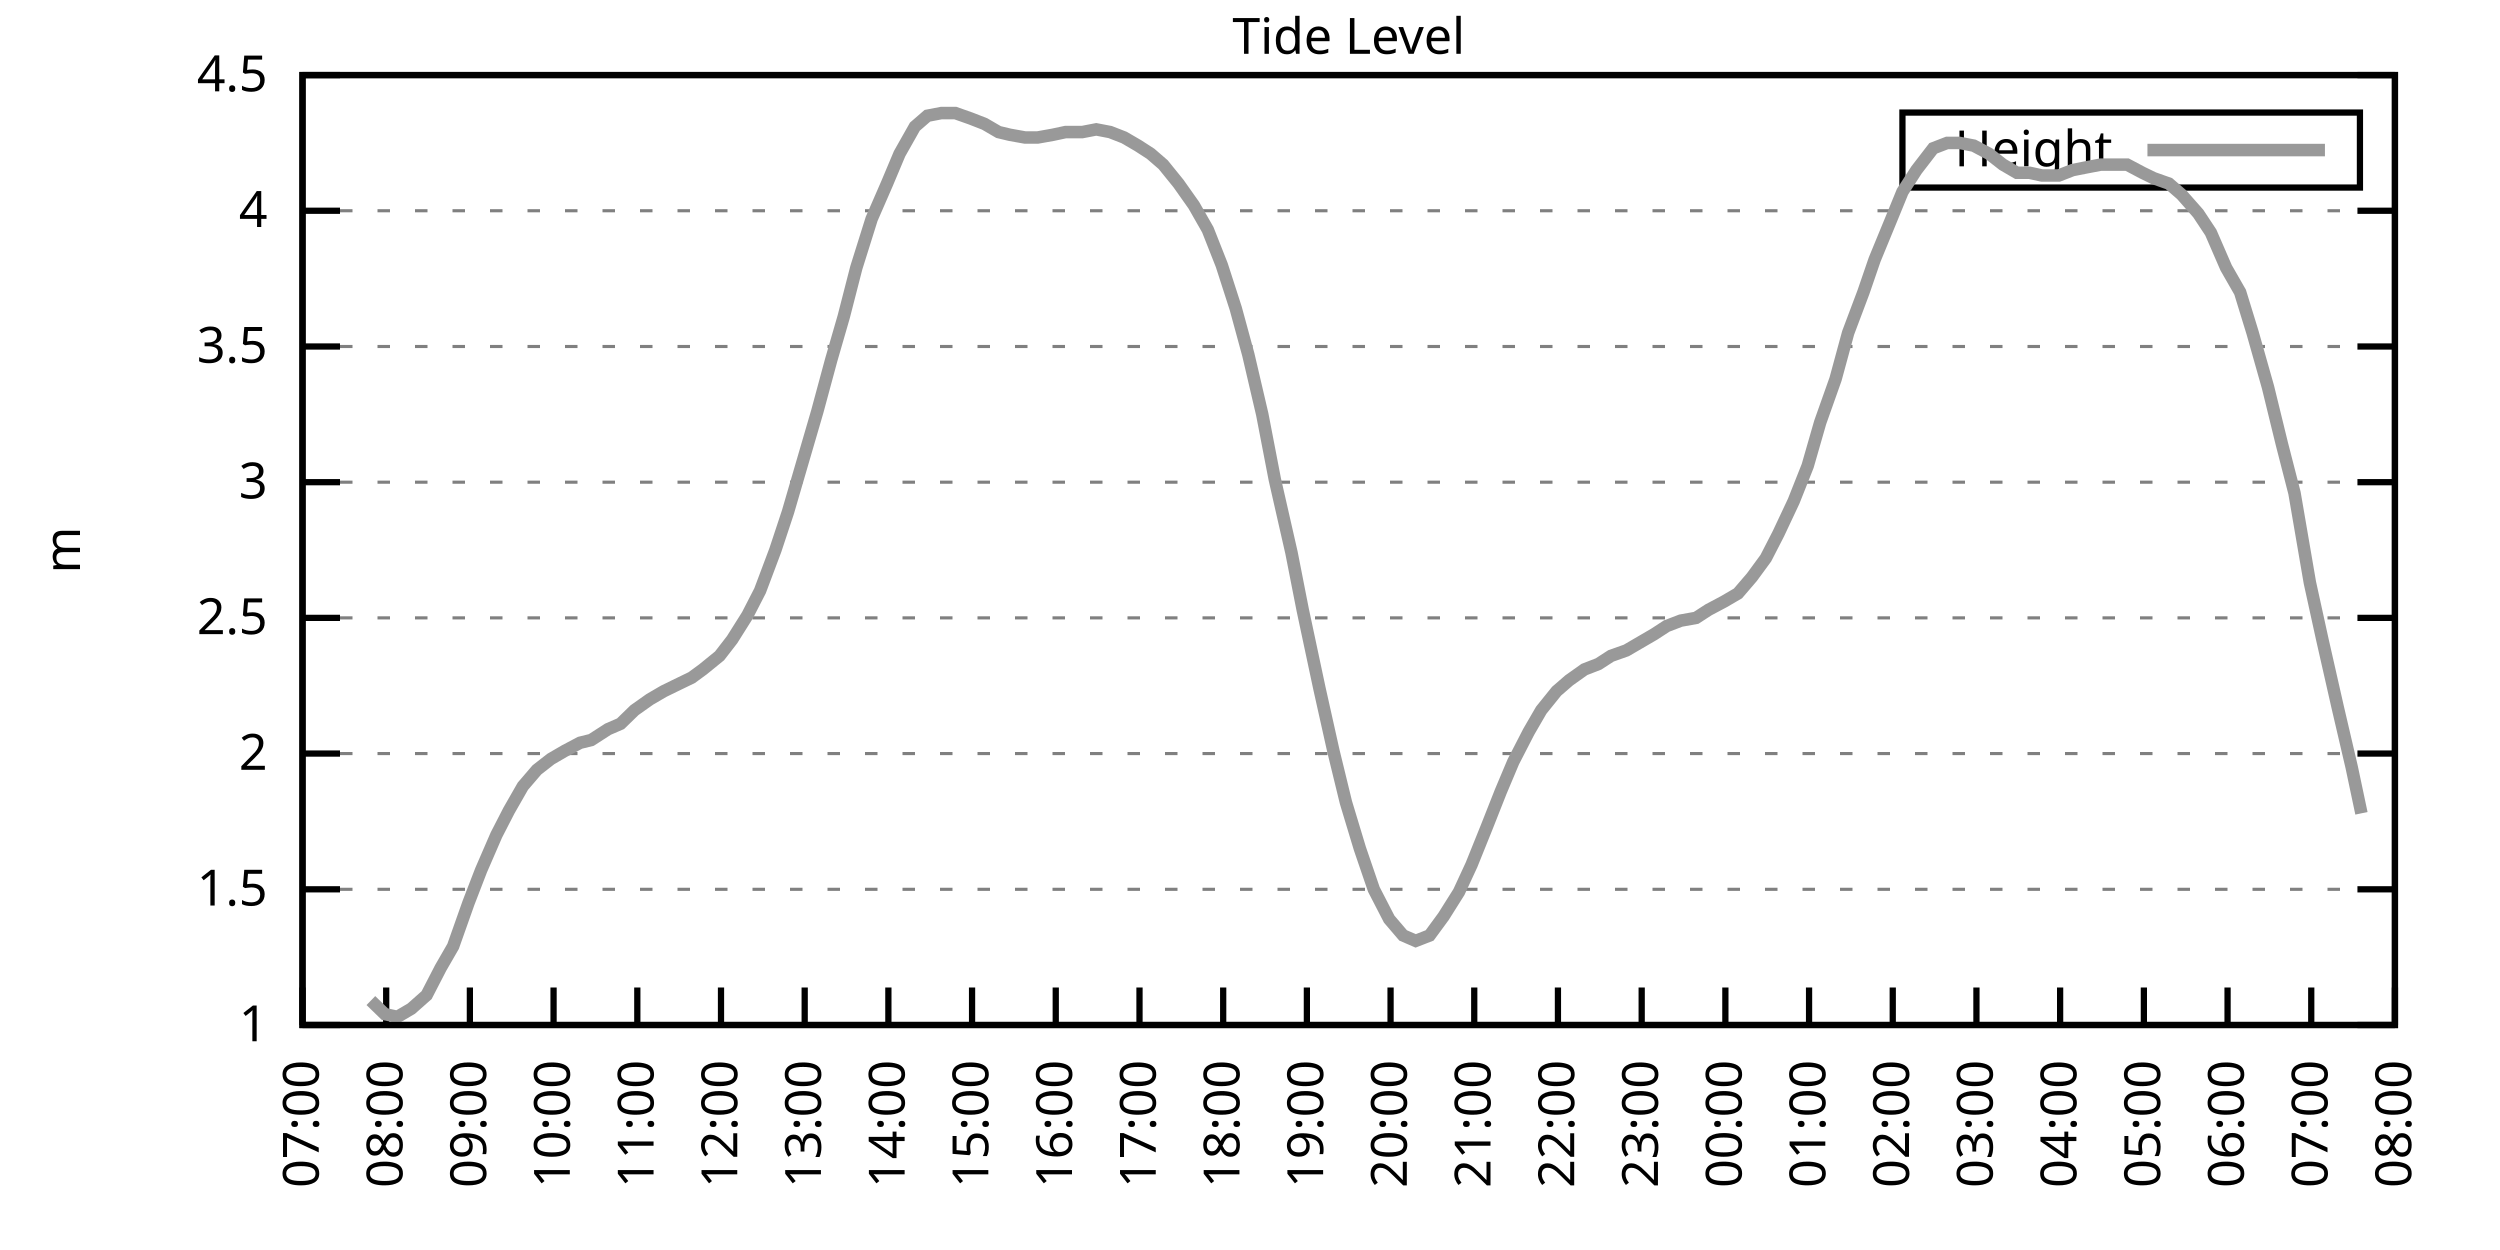
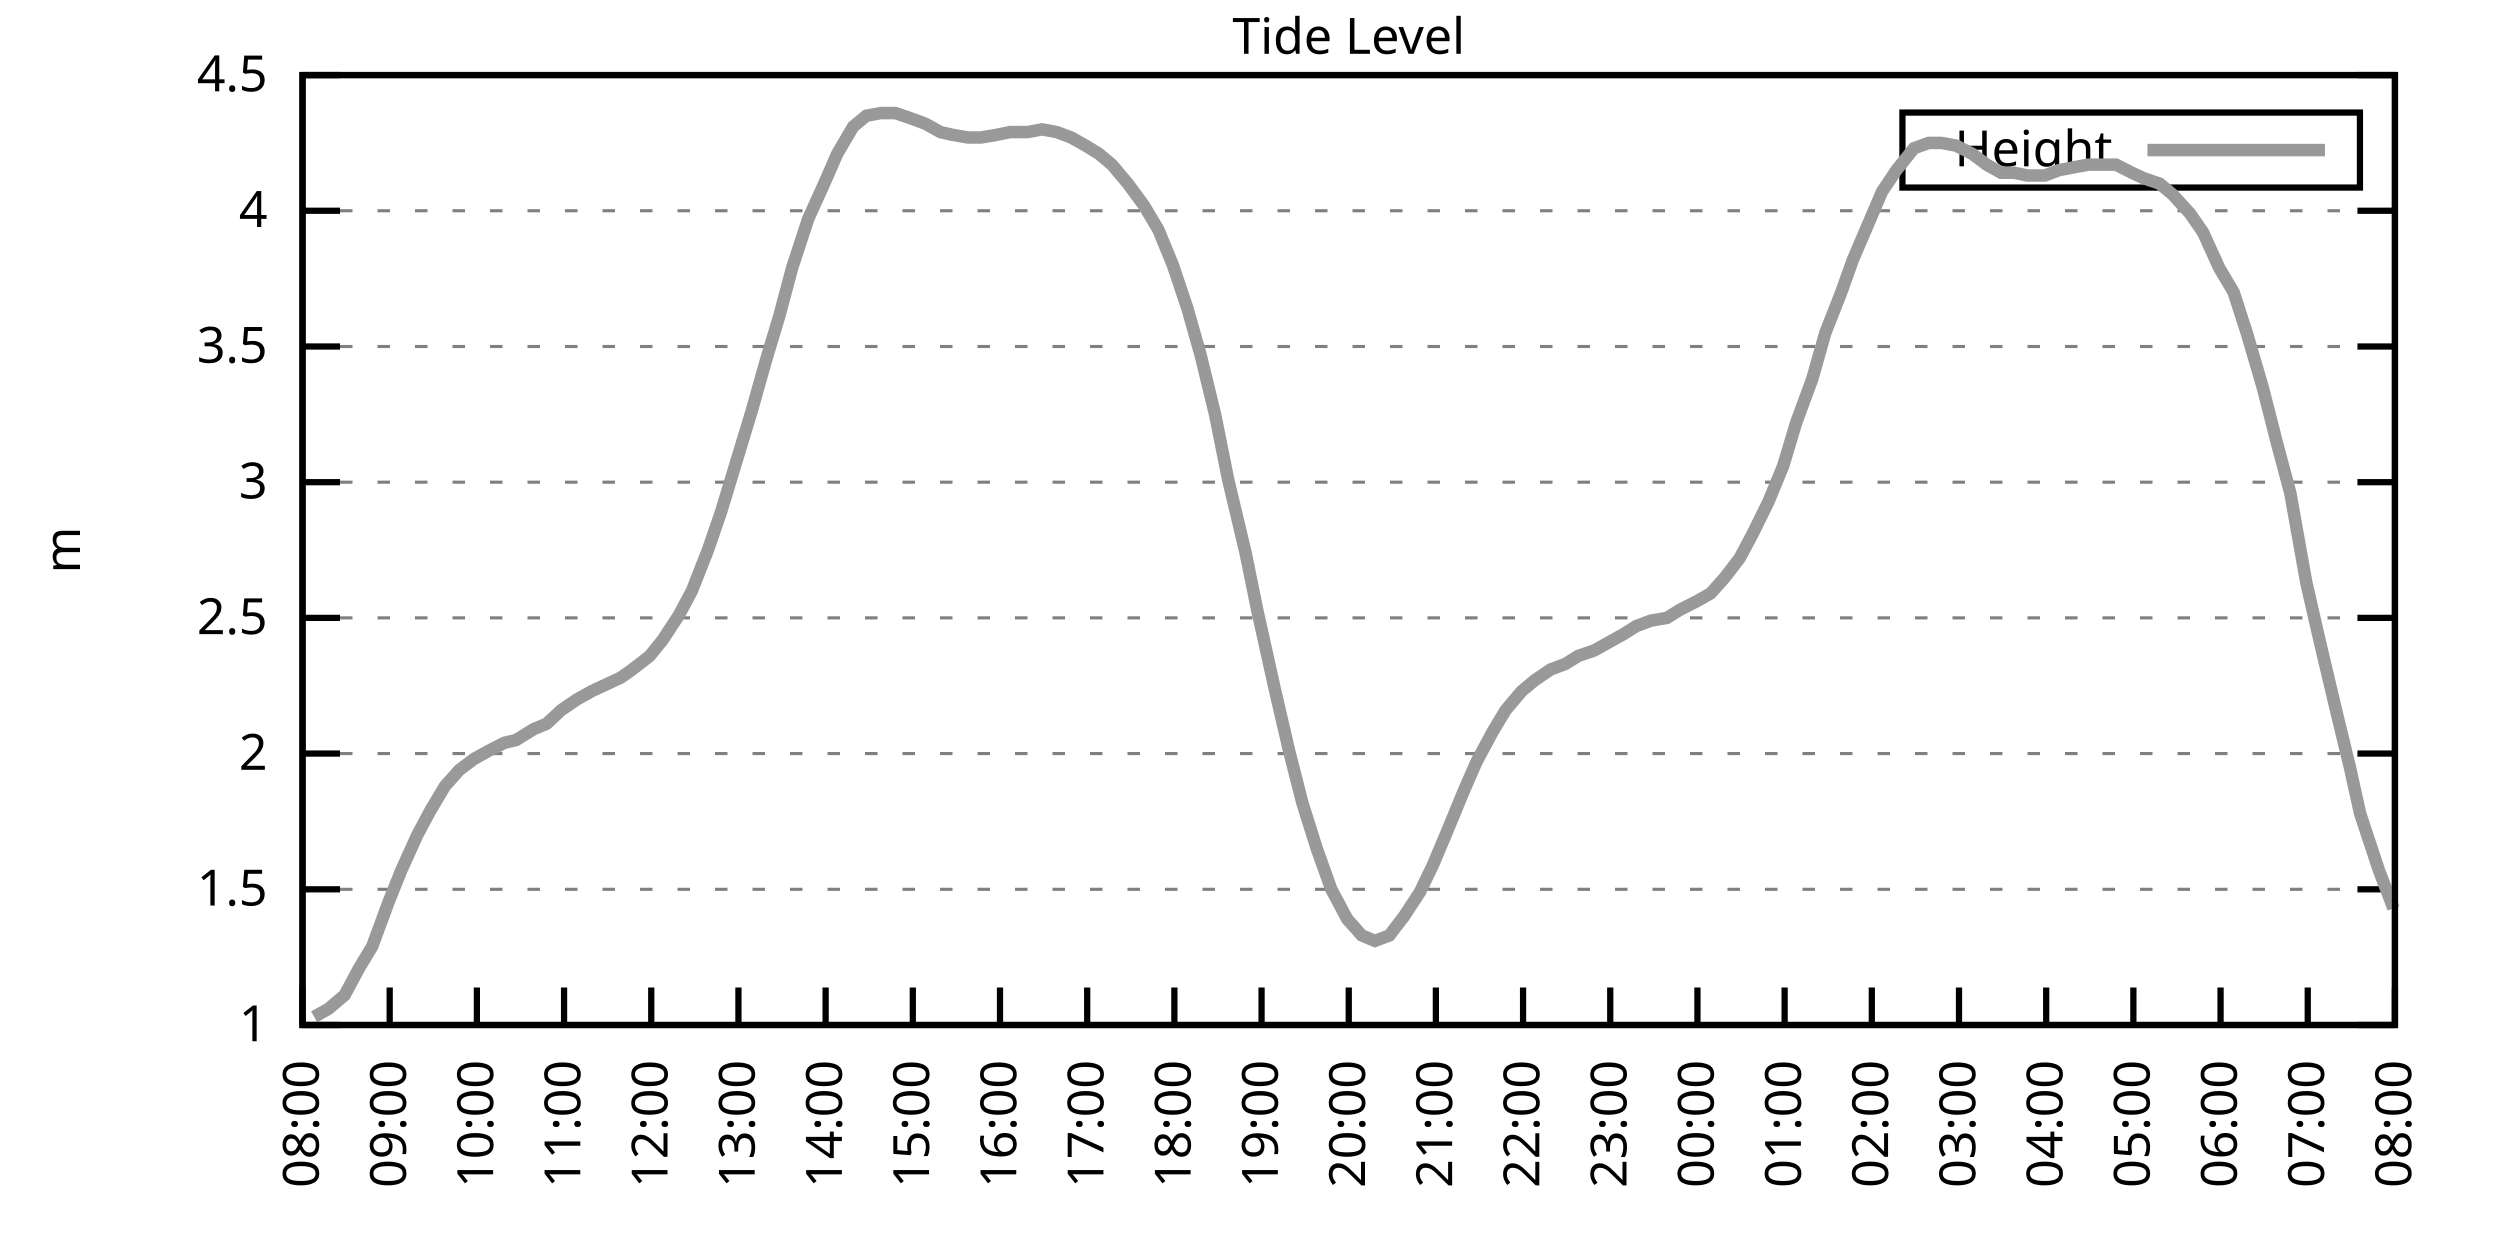
<svg xmlns="http://www.w3.org/2000/svg" xmlns:xlink="http://www.w3.org/1999/xlink" width="400" height="200" viewBox="0 0 400 200">
  <g id="gnuplot_canvas">
    <rect x="0" y="0" width="400" height="200" fill="none" />
    <defs>
      <circle id="gpDot" r="0.5" stroke-width="0.5" stroke="currentColor" />
      <path id="gpPt0" stroke-width="0.333" stroke="currentColor" d="M-1,0 h2 M0,-1 v2" />
      <path id="gpPt1" stroke-width="0.333" stroke="currentColor" d="M-1,-1 L1,1 M1,-1 L-1,1" />
      <path id="gpPt2" stroke-width="0.333" stroke="currentColor" d="M-1,0 L1,0 M0,-1 L0,1 M-1,-1 L1,1 M-1,1 L1,-1" />
      <rect id="gpPt3" stroke-width="0.333" stroke="currentColor" x="-1" y="-1" width="2" height="2" />
      <rect id="gpPt4" stroke-width="0.333" stroke="currentColor" fill="currentColor" x="-1" y="-1" width="2" height="2" />
      <circle id="gpPt5" stroke-width="0.333" stroke="currentColor" cx="0" cy="0" r="1" />
      <use xlink:href="#gpPt5" id="gpPt6" fill="currentColor" stroke="none" />
      <path id="gpPt7" stroke-width="0.333" stroke="currentColor" d="M0,-1.33 L-1.33,0.67 L1.33,0.67 z" />
      <use xlink:href="#gpPt7" id="gpPt8" fill="currentColor" stroke="none" />
      <use xlink:href="#gpPt7" id="gpPt9" stroke="currentColor" transform="rotate(180)" />
      <use xlink:href="#gpPt9" id="gpPt10" fill="currentColor" stroke="none" />
      <use xlink:href="#gpPt3" id="gpPt11" stroke="currentColor" transform="rotate(45)" />
      <use xlink:href="#gpPt11" id="gpPt12" fill="currentColor" stroke="none" />
      <path id="gpPt13" stroke-width="0.333" stroke="currentColor" d="M0,1.330 L1.265,0.411 L0.782,-1.067 L-0.782,-1.076 L-1.265,0.411 z" />
      <use xlink:href="#gpPt13" id="gpPt14" fill="currentColor" stroke="none" />
      <filter id="textbox" filterUnits="objectBoundingBox" x="0" y="0" height="1" width="1">
        <feFlood flood-color="white" flood-opacity="1" result="bgnd" />
        <feComposite in="SourceGraphic" in2="bgnd" operator="atop" />
      </filter>
      <filter id="greybox" filterUnits="objectBoundingBox" x="0" y="0" height="1" width="1">
        <feFlood flood-color="lightgrey" flood-opacity="1" result="grey" />
        <feComposite in="SourceGraphic" in2="grey" operator="atop" />
      </filter>
    </defs>
    <g fill="none" color="white" stroke="currentColor" stroke-width="1.00" stroke-linecap="butt" stroke-linejoin="miter">
</g>
    <g fill="none" color="black" stroke="currentColor" stroke-width="1.00" stroke-linecap="butt" stroke-linejoin="miter">
      <g stroke="none" shape-rendering="crispEdges">
        <polygon fill="rgb(255, 255, 255)" points="48.40,164.00 383.18,164.00 383.18,12.02 48.40,12.02 " />
      </g>
    </g>
    <g fill="none" color="black" stroke="currentColor" stroke-width="1.00" stroke-linecap="butt" stroke-linejoin="miter">
</g>
    <g fill="none" color="black" stroke="black" stroke-width="0.50" stroke-linecap="butt" stroke-linejoin="miter">
</g>
    <g fill="none" color="gray" stroke="currentColor" stroke-width="0.50" stroke-linecap="butt" stroke-linejoin="miter">
      <path stroke="gray" stroke-dasharray="2,4" class="gridline" d="M48.40,164.00 L383.19,164.00  " />
    </g>
    <g fill="none" color="gray" stroke="gray" stroke-width="1.00" stroke-linecap="butt" stroke-linejoin="miter">
</g>
    <g fill="none" color="black" stroke="currentColor" stroke-width="1.00" stroke-linecap="butt" stroke-linejoin="miter">
      <path stroke="black" d="M48.40,164.00 L54.40,164.00 M383.19,164.00 L377.19,164.00  " />
      <g transform="translate(42.80,166.60)" stroke="none" fill="black" font-family="Sans" font-size="8.00" text-anchor="end">
        <text>
          <tspan font-family="Sans"> 1</tspan>
        </text>
      </g>
    </g>
    <g fill="none" color="black" stroke="currentColor" stroke-width="1.00" stroke-linecap="butt" stroke-linejoin="miter">
</g>
    <g fill="none" color="black" stroke="black" stroke-width="0.50" stroke-linecap="butt" stroke-linejoin="miter">
</g>
    <g fill="none" color="gray" stroke="currentColor" stroke-width="0.50" stroke-linecap="butt" stroke-linejoin="miter">
      <path stroke="gray" stroke-dasharray="2,4" class="gridline" d="M48.40,142.29 L383.19,142.29  " />
    </g>
    <g fill="none" color="gray" stroke="gray" stroke-width="1.00" stroke-linecap="butt" stroke-linejoin="miter">
</g>
    <g fill="none" color="black" stroke="currentColor" stroke-width="1.00" stroke-linecap="butt" stroke-linejoin="miter">
      <path stroke="black" d="M48.40,142.29 L54.40,142.29 M383.19,142.29 L377.19,142.29  " />
      <g transform="translate(42.80,144.89)" stroke="none" fill="black" font-family="Sans" font-size="8.00" text-anchor="end">
        <text>
          <tspan font-family="Sans"> 1.5</tspan>
        </text>
      </g>
    </g>
    <g fill="none" color="black" stroke="currentColor" stroke-width="1.00" stroke-linecap="butt" stroke-linejoin="miter">
</g>
    <g fill="none" color="black" stroke="black" stroke-width="0.50" stroke-linecap="butt" stroke-linejoin="miter">
</g>
    <g fill="none" color="gray" stroke="currentColor" stroke-width="0.50" stroke-linecap="butt" stroke-linejoin="miter">
      <path stroke="gray" stroke-dasharray="2,4" class="gridline" d="M48.40,120.57 L383.19,120.57  " />
    </g>
    <g fill="none" color="gray" stroke="gray" stroke-width="1.00" stroke-linecap="butt" stroke-linejoin="miter">
</g>
    <g fill="none" color="black" stroke="currentColor" stroke-width="1.00" stroke-linecap="butt" stroke-linejoin="miter">
      <path stroke="black" d="M48.40,120.57 L54.40,120.57 M383.19,120.57 L377.19,120.57  " />
      <g transform="translate(42.80,123.17)" stroke="none" fill="black" font-family="Sans" font-size="8.00" text-anchor="end">
        <text>
          <tspan font-family="Sans"> 2</tspan>
        </text>
      </g>
    </g>
    <g fill="none" color="black" stroke="currentColor" stroke-width="1.00" stroke-linecap="butt" stroke-linejoin="miter">
</g>
    <g fill="none" color="black" stroke="black" stroke-width="0.50" stroke-linecap="butt" stroke-linejoin="miter">
</g>
    <g fill="none" color="gray" stroke="currentColor" stroke-width="0.50" stroke-linecap="butt" stroke-linejoin="miter">
      <path stroke="gray" stroke-dasharray="2,4" class="gridline" d="M48.40,98.86 L383.19,98.86  " />
    </g>
    <g fill="none" color="gray" stroke="gray" stroke-width="1.00" stroke-linecap="butt" stroke-linejoin="miter">
</g>
    <g fill="none" color="black" stroke="currentColor" stroke-width="1.00" stroke-linecap="butt" stroke-linejoin="miter">
      <path stroke="black" d="M48.40,98.86 L54.40,98.86 M383.19,98.86 L377.19,98.86  " />
      <g transform="translate(42.80,101.46)" stroke="none" fill="black" font-family="Sans" font-size="8.00" text-anchor="end">
        <text>
          <tspan font-family="Sans"> 2.5</tspan>
        </text>
      </g>
    </g>
    <g fill="none" color="black" stroke="currentColor" stroke-width="1.00" stroke-linecap="butt" stroke-linejoin="miter">
</g>
    <g fill="none" color="black" stroke="black" stroke-width="0.50" stroke-linecap="butt" stroke-linejoin="miter">
</g>
    <g fill="none" color="gray" stroke="currentColor" stroke-width="0.50" stroke-linecap="butt" stroke-linejoin="miter">
      <path stroke="gray" stroke-dasharray="2,4" class="gridline" d="M48.40,77.15 L383.19,77.15  " />
    </g>
    <g fill="none" color="gray" stroke="gray" stroke-width="1.00" stroke-linecap="butt" stroke-linejoin="miter">
</g>
    <g fill="none" color="black" stroke="currentColor" stroke-width="1.00" stroke-linecap="butt" stroke-linejoin="miter">
      <path stroke="black" d="M48.40,77.15 L54.40,77.15 M383.19,77.15 L377.19,77.15  " />
      <g transform="translate(42.80,79.75)" stroke="none" fill="black" font-family="Sans" font-size="8.00" text-anchor="end">
        <text>
          <tspan font-family="Sans"> 3</tspan>
        </text>
      </g>
    </g>
    <g fill="none" color="black" stroke="currentColor" stroke-width="1.00" stroke-linecap="butt" stroke-linejoin="miter">
</g>
    <g fill="none" color="black" stroke="black" stroke-width="0.50" stroke-linecap="butt" stroke-linejoin="miter">
</g>
    <g fill="none" color="gray" stroke="currentColor" stroke-width="0.50" stroke-linecap="butt" stroke-linejoin="miter">
      <path stroke="gray" stroke-dasharray="2,4" class="gridline" d="M48.40,55.44 L383.19,55.44  " />
    </g>
    <g fill="none" color="gray" stroke="gray" stroke-width="1.00" stroke-linecap="butt" stroke-linejoin="miter">
</g>
    <g fill="none" color="black" stroke="currentColor" stroke-width="1.00" stroke-linecap="butt" stroke-linejoin="miter">
      <path stroke="black" d="M48.40,55.44 L54.40,55.44 M383.19,55.44 L377.19,55.44  " />
      <g transform="translate(42.80,58.04)" stroke="none" fill="black" font-family="Sans" font-size="8.00" text-anchor="end">
        <text>
          <tspan font-family="Sans"> 3.5</tspan>
        </text>
      </g>
    </g>
    <g fill="none" color="black" stroke="currentColor" stroke-width="1.00" stroke-linecap="butt" stroke-linejoin="miter">
</g>
    <g fill="none" color="black" stroke="black" stroke-width="0.50" stroke-linecap="butt" stroke-linejoin="miter">
</g>
    <g fill="none" color="gray" stroke="currentColor" stroke-width="0.50" stroke-linecap="butt" stroke-linejoin="miter">
      <path stroke="gray" stroke-dasharray="2,4" class="gridline" d="M48.40,33.72 L383.19,33.72  " />
    </g>
    <g fill="none" color="gray" stroke="gray" stroke-width="1.00" stroke-linecap="butt" stroke-linejoin="miter">
</g>
    <g fill="none" color="black" stroke="currentColor" stroke-width="1.00" stroke-linecap="butt" stroke-linejoin="miter">
      <path stroke="black" d="M48.40,33.72 L54.40,33.72 M383.19,33.72 L377.19,33.72  " />
      <g transform="translate(42.80,36.32)" stroke="none" fill="black" font-family="Sans" font-size="8.00" text-anchor="end">
        <text>
          <tspan font-family="Sans"> 4</tspan>
        </text>
      </g>
    </g>
    <g fill="none" color="black" stroke="currentColor" stroke-width="1.00" stroke-linecap="butt" stroke-linejoin="miter">
</g>
    <g fill="none" color="black" stroke="black" stroke-width="0.50" stroke-linecap="butt" stroke-linejoin="miter">
</g>
    <g fill="none" color="gray" stroke="currentColor" stroke-width="0.50" stroke-linecap="butt" stroke-linejoin="miter">
      <path stroke="gray" stroke-dasharray="2,4" class="gridline" d="M48.40,12.01 L383.19,12.01  " />
    </g>
    <g fill="none" color="gray" stroke="gray" stroke-width="1.00" stroke-linecap="butt" stroke-linejoin="miter">
</g>
    <g fill="none" color="black" stroke="currentColor" stroke-width="1.00" stroke-linecap="butt" stroke-linejoin="miter">
      <path stroke="black" d="M48.40,12.01 L54.40,12.01 M383.19,12.01 L377.19,12.01  " />
      <g transform="translate(42.80,14.61)" stroke="none" fill="black" font-family="Sans" font-size="8.00" text-anchor="end">
        <text>
          <tspan font-family="Sans"> 4.5</tspan>
        </text>
      </g>
    </g>
    <g fill="none" color="black" stroke="currentColor" stroke-width="1.00" stroke-linecap="butt" stroke-linejoin="miter">
      <path stroke="black" d="M48.40,164.00 L48.40,158.00  " />
      <g transform="translate(51.00,169.60) rotate(270.00)" stroke="none" fill="black" font-family="Sans" font-size="8.00" text-anchor="end">
        <text>
-           <tspan font-family="Sans">07:00</tspan>
-         </text>
-       </g>
-     </g>
-     <g fill="none" color="black" stroke="currentColor" stroke-width="1.00" stroke-linecap="butt" stroke-linejoin="miter">
-       <path stroke="black" d="M61.79,164.00 L61.79,158.00  " />
-       <g transform="translate(64.39,169.60) rotate(270.00)" stroke="none" fill="black" font-family="Sans" font-size="8.00" text-anchor="end">
-         <text>
          <tspan font-family="Sans">08:00</tspan>
        </text>
      </g>
    </g>
    <g fill="none" color="black" stroke="currentColor" stroke-width="1.00" stroke-linecap="butt" stroke-linejoin="miter">
-       <path stroke="black" d="M75.18,164.00 L75.18,158.00  " />
-       <g transform="translate(77.78,169.60) rotate(270.00)" stroke="none" fill="black" font-family="Sans" font-size="8.00" text-anchor="end">
+       <path stroke="black" d="M62.35,164.00 L62.35,158.00  " />
+       <g transform="translate(64.95,169.60) rotate(270.00)" stroke="none" fill="black" font-family="Sans" font-size="8.00" text-anchor="end">
        <text>
          <tspan font-family="Sans">09:00</tspan>
        </text>
      </g>
    </g>
    <g fill="none" color="black" stroke="currentColor" stroke-width="1.00" stroke-linecap="butt" stroke-linejoin="miter">
-       <path stroke="black" d="M88.57,164.00 L88.57,158.00  " />
-       <g transform="translate(91.17,169.60) rotate(270.00)" stroke="none" fill="black" font-family="Sans" font-size="8.00" text-anchor="end">
+       <path stroke="black" d="M76.30,164.00 L76.30,158.00  " />
+       <g transform="translate(78.90,169.60) rotate(270.00)" stroke="none" fill="black" font-family="Sans" font-size="8.00" text-anchor="end">
        <text>
          <tspan font-family="Sans">10:00</tspan>
        </text>
      </g>
    </g>
    <g fill="none" color="black" stroke="currentColor" stroke-width="1.00" stroke-linecap="butt" stroke-linejoin="miter">
-       <path stroke="black" d="M101.97,164.00 L101.97,158.00  " />
-       <g transform="translate(104.57,169.60) rotate(270.00)" stroke="none" fill="black" font-family="Sans" font-size="8.00" text-anchor="end">
+       <path stroke="black" d="M90.25,164.00 L90.25,158.00  " />
+       <g transform="translate(92.85,169.60) rotate(270.00)" stroke="none" fill="black" font-family="Sans" font-size="8.00" text-anchor="end">
        <text>
          <tspan font-family="Sans">11:00</tspan>
        </text>
      </g>
    </g>
    <g fill="none" color="black" stroke="currentColor" stroke-width="1.00" stroke-linecap="butt" stroke-linejoin="miter">
-       <path stroke="black" d="M115.36,164.00 L115.36,158.00  " />
-       <g transform="translate(117.96,169.60) rotate(270.00)" stroke="none" fill="black" font-family="Sans" font-size="8.00" text-anchor="end">
+       <path stroke="black" d="M104.20,164.00 L104.20,158.00  " />
+       <g transform="translate(106.80,169.60) rotate(270.00)" stroke="none" fill="black" font-family="Sans" font-size="8.00" text-anchor="end">
        <text>
          <tspan font-family="Sans">12:00</tspan>
        </text>
      </g>
    </g>
    <g fill="none" color="black" stroke="currentColor" stroke-width="1.00" stroke-linecap="butt" stroke-linejoin="miter">
-       <path stroke="black" d="M128.75,164.00 L128.75,158.00  " />
-       <g transform="translate(131.35,169.60) rotate(270.00)" stroke="none" fill="black" font-family="Sans" font-size="8.00" text-anchor="end">
+       <path stroke="black" d="M118.15,164.00 L118.15,158.00  " />
+       <g transform="translate(120.75,169.60) rotate(270.00)" stroke="none" fill="black" font-family="Sans" font-size="8.00" text-anchor="end">
        <text>
          <tspan font-family="Sans">13:00</tspan>
        </text>
      </g>
    </g>
    <g fill="none" color="black" stroke="currentColor" stroke-width="1.00" stroke-linecap="butt" stroke-linejoin="miter">
-       <path stroke="black" d="M142.14,164.00 L142.14,158.00  " />
-       <g transform="translate(144.74,169.60) rotate(270.00)" stroke="none" fill="black" font-family="Sans" font-size="8.00" text-anchor="end">
+       <path stroke="black" d="M132.10,164.00 L132.10,158.00  " />
+       <g transform="translate(134.70,169.60) rotate(270.00)" stroke="none" fill="black" font-family="Sans" font-size="8.00" text-anchor="end">
        <text>
          <tspan font-family="Sans">14:00</tspan>
        </text>
      </g>
    </g>
    <g fill="none" color="black" stroke="currentColor" stroke-width="1.00" stroke-linecap="butt" stroke-linejoin="miter">
-       <path stroke="black" d="M155.53,164.00 L155.53,158.00  " />
-       <g transform="translate(158.13,169.60) rotate(270.00)" stroke="none" fill="black" font-family="Sans" font-size="8.00" text-anchor="end">
+       <path stroke="black" d="M146.05,164.00 L146.05,158.00  " />
+       <g transform="translate(148.65,169.60) rotate(270.00)" stroke="none" fill="black" font-family="Sans" font-size="8.00" text-anchor="end">
        <text>
          <tspan font-family="Sans">15:00</tspan>
        </text>
      </g>
    </g>
    <g fill="none" color="black" stroke="currentColor" stroke-width="1.00" stroke-linecap="butt" stroke-linejoin="miter">
-       <path stroke="black" d="M168.92,164.00 L168.92,158.00  " />
-       <g transform="translate(171.52,169.60) rotate(270.00)" stroke="none" fill="black" font-family="Sans" font-size="8.00" text-anchor="end">
+       <path stroke="black" d="M160.00,164.00 L160.00,158.00  " />
+       <g transform="translate(162.60,169.60) rotate(270.00)" stroke="none" fill="black" font-family="Sans" font-size="8.00" text-anchor="end">
        <text>
          <tspan font-family="Sans">16:00</tspan>
        </text>
      </g>
    </g>
    <g fill="none" color="black" stroke="currentColor" stroke-width="1.00" stroke-linecap="butt" stroke-linejoin="miter">
-       <path stroke="black" d="M182.32,164.00 L182.32,158.00  " />
-       <g transform="translate(184.92,169.60) rotate(270.00)" stroke="none" fill="black" font-family="Sans" font-size="8.00" text-anchor="end">
+       <path stroke="black" d="M173.95,164.00 L173.95,158.00  " />
+       <g transform="translate(176.55,169.60) rotate(270.00)" stroke="none" fill="black" font-family="Sans" font-size="8.00" text-anchor="end">
        <text>
          <tspan font-family="Sans">17:00</tspan>
        </text>
      </g>
    </g>
    <g fill="none" color="black" stroke="currentColor" stroke-width="1.00" stroke-linecap="butt" stroke-linejoin="miter">
-       <path stroke="black" d="M195.71,164.00 L195.71,158.00  " />
-       <g transform="translate(198.31,169.60) rotate(270.00)" stroke="none" fill="black" font-family="Sans" font-size="8.00" text-anchor="end">
+       <path stroke="black" d="M187.90,164.00 L187.90,158.00  " />
+       <g transform="translate(190.50,169.60) rotate(270.00)" stroke="none" fill="black" font-family="Sans" font-size="8.00" text-anchor="end">
        <text>
          <tspan font-family="Sans">18:00</tspan>
        </text>
      </g>
    </g>
    <g fill="none" color="black" stroke="currentColor" stroke-width="1.00" stroke-linecap="butt" stroke-linejoin="miter">
-       <path stroke="black" d="M209.10,164.00 L209.10,158.00  " />
-       <g transform="translate(211.70,169.60) rotate(270.00)" stroke="none" fill="black" font-family="Sans" font-size="8.00" text-anchor="end">
+       <path stroke="black" d="M201.85,164.00 L201.85,158.00  " />
+       <g transform="translate(204.45,169.60) rotate(270.00)" stroke="none" fill="black" font-family="Sans" font-size="8.00" text-anchor="end">
        <text>
          <tspan font-family="Sans">19:00</tspan>
        </text>
      </g>
    </g>
    <g fill="none" color="black" stroke="currentColor" stroke-width="1.00" stroke-linecap="butt" stroke-linejoin="miter">
-       <path stroke="black" d="M222.49,164.00 L222.49,158.00  " />
-       <g transform="translate(225.09,169.60) rotate(270.00)" stroke="none" fill="black" font-family="Sans" font-size="8.00" text-anchor="end">
+       <path stroke="black" d="M215.80,164.00 L215.80,158.00  " />
+       <g transform="translate(218.40,169.60) rotate(270.00)" stroke="none" fill="black" font-family="Sans" font-size="8.00" text-anchor="end">
        <text>
          <tspan font-family="Sans">20:00</tspan>
        </text>
      </g>
    </g>
    <g fill="none" color="black" stroke="currentColor" stroke-width="1.00" stroke-linecap="butt" stroke-linejoin="miter">
-       <path stroke="black" d="M235.88,164.00 L235.88,158.00  " />
-       <g transform="translate(238.48,169.60) rotate(270.00)" stroke="none" fill="black" font-family="Sans" font-size="8.00" text-anchor="end">
+       <path stroke="black" d="M229.74,164.00 L229.74,158.00  " />
+       <g transform="translate(232.34,169.60) rotate(270.00)" stroke="none" fill="black" font-family="Sans" font-size="8.00" text-anchor="end">
        <text>
          <tspan font-family="Sans">21:00</tspan>
        </text>
      </g>
    </g>
    <g fill="none" color="black" stroke="currentColor" stroke-width="1.00" stroke-linecap="butt" stroke-linejoin="miter">
-       <path stroke="black" d="M249.27,164.00 L249.27,158.00  " />
-       <g transform="translate(251.87,169.60) rotate(270.00)" stroke="none" fill="black" font-family="Sans" font-size="8.00" text-anchor="end">
+       <path stroke="black" d="M243.69,164.00 L243.69,158.00  " />
+       <g transform="translate(246.29,169.60) rotate(270.00)" stroke="none" fill="black" font-family="Sans" font-size="8.00" text-anchor="end">
        <text>
          <tspan font-family="Sans">22:00</tspan>
        </text>
      </g>
    </g>
    <g fill="none" color="black" stroke="currentColor" stroke-width="1.00" stroke-linecap="butt" stroke-linejoin="miter">
-       <path stroke="black" d="M262.67,164.00 L262.67,158.00  " />
-       <g transform="translate(265.27,169.60) rotate(270.00)" stroke="none" fill="black" font-family="Sans" font-size="8.00" text-anchor="end">
+       <path stroke="black" d="M257.64,164.00 L257.64,158.00  " />
+       <g transform="translate(260.24,169.60) rotate(270.00)" stroke="none" fill="black" font-family="Sans" font-size="8.00" text-anchor="end">
        <text>
          <tspan font-family="Sans">23:00</tspan>
        </text>
      </g>
    </g>
    <g fill="none" color="black" stroke="currentColor" stroke-width="1.00" stroke-linecap="butt" stroke-linejoin="miter">
-       <path stroke="black" d="M276.06,164.00 L276.06,158.00  " />
-       <g transform="translate(278.66,169.60) rotate(270.00)" stroke="none" fill="black" font-family="Sans" font-size="8.00" text-anchor="end">
+       <path stroke="black" d="M271.59,164.00 L271.59,158.00  " />
+       <g transform="translate(274.19,169.60) rotate(270.00)" stroke="none" fill="black" font-family="Sans" font-size="8.00" text-anchor="end">
        <text>
          <tspan font-family="Sans">00:00</tspan>
        </text>
      </g>
    </g>
    <g fill="none" color="black" stroke="currentColor" stroke-width="1.00" stroke-linecap="butt" stroke-linejoin="miter">
-       <path stroke="black" d="M289.45,164.00 L289.45,158.00  " />
-       <g transform="translate(292.05,169.60) rotate(270.00)" stroke="none" fill="black" font-family="Sans" font-size="8.00" text-anchor="end">
+       <path stroke="black" d="M285.54,164.00 L285.54,158.00  " />
+       <g transform="translate(288.14,169.60) rotate(270.00)" stroke="none" fill="black" font-family="Sans" font-size="8.00" text-anchor="end">
        <text>
          <tspan font-family="Sans">01:00</tspan>
        </text>
      </g>
    </g>
    <g fill="none" color="black" stroke="currentColor" stroke-width="1.00" stroke-linecap="butt" stroke-linejoin="miter">
-       <path stroke="black" d="M302.84,164.00 L302.84,158.00  " />
-       <g transform="translate(305.44,169.60) rotate(270.00)" stroke="none" fill="black" font-family="Sans" font-size="8.00" text-anchor="end">
+       <path stroke="black" d="M299.49,164.00 L299.49,158.00  " />
+       <g transform="translate(302.09,169.60) rotate(270.00)" stroke="none" fill="black" font-family="Sans" font-size="8.00" text-anchor="end">
        <text>
          <tspan font-family="Sans">02:00</tspan>
        </text>
      </g>
    </g>
    <g fill="none" color="black" stroke="currentColor" stroke-width="1.00" stroke-linecap="butt" stroke-linejoin="miter">
-       <path stroke="black" d="M316.23,164.00 L316.23,158.00  " />
-       <g transform="translate(318.83,169.60) rotate(270.00)" stroke="none" fill="black" font-family="Sans" font-size="8.00" text-anchor="end">
+       <path stroke="black" d="M313.44,164.00 L313.44,158.00  " />
+       <g transform="translate(316.04,169.60) rotate(270.00)" stroke="none" fill="black" font-family="Sans" font-size="8.00" text-anchor="end">
        <text>
          <tspan font-family="Sans">03:00</tspan>
        </text>
      </g>
    </g>
    <g fill="none" color="black" stroke="currentColor" stroke-width="1.00" stroke-linecap="butt" stroke-linejoin="miter">
-       <path stroke="black" d="M329.62,164.00 L329.62,158.00  " />
-       <g transform="translate(332.22,169.60) rotate(270.00)" stroke="none" fill="black" font-family="Sans" font-size="8.00" text-anchor="end">
+       <path stroke="black" d="M327.39,164.00 L327.39,158.00  " />
+       <g transform="translate(329.99,169.60) rotate(270.00)" stroke="none" fill="black" font-family="Sans" font-size="8.00" text-anchor="end">
        <text>
          <tspan font-family="Sans">04:00</tspan>
        </text>
      </g>
    </g>
    <g fill="none" color="black" stroke="currentColor" stroke-width="1.00" stroke-linecap="butt" stroke-linejoin="miter">
-       <path stroke="black" d="M343.02,164.00 L343.02,158.00  " />
-       <g transform="translate(345.62,169.60) rotate(270.00)" stroke="none" fill="black" font-family="Sans" font-size="8.00" text-anchor="end">
+       <path stroke="black" d="M341.34,164.00 L341.34,158.00  " />
+       <g transform="translate(343.94,169.60) rotate(270.00)" stroke="none" fill="black" font-family="Sans" font-size="8.00" text-anchor="end">
        <text>
          <tspan font-family="Sans">05:00</tspan>
        </text>
      </g>
    </g>
    <g fill="none" color="black" stroke="currentColor" stroke-width="1.00" stroke-linecap="butt" stroke-linejoin="miter">
-       <path stroke="black" d="M356.41,164.00 L356.41,158.00  " />
-       <g transform="translate(359.01,169.60) rotate(270.00)" stroke="none" fill="black" font-family="Sans" font-size="8.00" text-anchor="end">
+       <path stroke="black" d="M355.29,164.00 L355.29,158.00  " />
+       <g transform="translate(357.89,169.60) rotate(270.00)" stroke="none" fill="black" font-family="Sans" font-size="8.00" text-anchor="end">
        <text>
          <tspan font-family="Sans">06:00</tspan>
        </text>
      </g>
    </g>
    <g fill="none" color="black" stroke="currentColor" stroke-width="1.00" stroke-linecap="butt" stroke-linejoin="miter">
-       <path stroke="black" d="M369.80,164.00 L369.80,158.00  " />
-       <g transform="translate(372.40,169.60) rotate(270.00)" stroke="none" fill="black" font-family="Sans" font-size="8.00" text-anchor="end">
+       <path stroke="black" d="M369.24,164.00 L369.24,158.00  " />
+       <g transform="translate(371.84,169.60) rotate(270.00)" stroke="none" fill="black" font-family="Sans" font-size="8.00" text-anchor="end">
        <text>
          <tspan font-family="Sans">07:00</tspan>
        </text>
      </g>
    </g>
    <g fill="none" color="black" stroke="currentColor" stroke-width="1.00" stroke-linecap="butt" stroke-linejoin="miter">
      <path stroke="black" d="M383.19,164.00 L383.19,158.00  " />
      <g transform="translate(385.79,169.60) rotate(270.00)" stroke="none" fill="black" font-family="Sans" font-size="8.00" text-anchor="end">
        <text>
          <tspan font-family="Sans">08:00</tspan>
        </text>
      </g>
    </g>
    <g fill="none" color="black" stroke="currentColor" stroke-width="1.00" stroke-linecap="butt" stroke-linejoin="miter">
</g>
    <g fill="none" color="black" stroke="currentColor" stroke-width="1.00" stroke-linecap="butt" stroke-linejoin="miter">
      <path stroke="black" d="M48.40,12.01 L48.40,164.00 L383.19,164.00 L383.19,12.01 L48.40,12.01 Z  " />
    </g>
    <g fill="none" color="black" stroke="currentColor" stroke-width="1.00" stroke-linecap="butt" stroke-linejoin="miter">
</g>
    <g fill="none" color="black" stroke="currentColor" stroke-width="1.00" stroke-linecap="butt" stroke-linejoin="miter">
      <path stroke="black" d="M304.39,30.01 L304.39,18.01 L377.59,18.01 L377.59,30.01 L304.39,30.01 Z  " />
    </g>
    <g id="Tide_level_plot_1">
      <g fill="none" color="white" stroke="black" stroke-width="2.00" stroke-linecap="butt" stroke-linejoin="miter">
</g>
      <g fill="none" color="black" stroke="currentColor" stroke-width="2.00" stroke-linecap="butt" stroke-linejoin="miter">
        <g transform="translate(337.99,26.61)" stroke="none" fill="black" font-family="Sans" font-size="8.00" text-anchor="end">
          <text>
            <tspan font-family="Sans">Height</tspan>
          </text>
        </g>
      </g>
      <g fill="none" color="black" stroke="currentColor" stroke-width="2.00" stroke-linecap="butt" stroke-linejoin="miter">
-         <path stroke="rgb(153, 153, 153)" d="M343.59,24.01 L371.99,24.01 M59.34,160.09 L61.57,162.26 L63.58,162.70 L65.81,161.39 L68.26,159.22 L70.50,154.88   L72.50,151.41 L74.96,144.46 L76.97,139.25 L79.42,133.60 L81.43,129.69 L83.66,125.79 L85.90,123.18 L88.13,121.44   L90.36,120.14 L92.82,118.84 L94.60,118.40 L97.28,116.67 L99.29,115.80 L101.52,113.63 L103.98,111.89 L106.21,110.59   L107.99,109.72 L110.67,108.42 L112.46,107.11 L115.13,104.94 L117.14,102.34 L119.60,98.43 L121.61,94.52 L124.06,88.00   L126.07,81.93 L130.76,65.86 L132.99,57.61 L135.00,50.66 L137.01,42.84 L139.46,35.03 L141.92,29.38 L143.93,24.60   L146.38,20.26 L148.39,18.52 L150.62,18.09 L152.85,18.09 L155.31,18.96 L157.54,19.83 L159.77,21.13 L161.56,21.56   L164.01,22.00 L166.02,22.00 L168.48,21.56 L170.49,21.13 L173.17,21.13 L175.40,20.70 L177.63,21.13 L179.86,22.00   L182.09,23.30 L184.10,24.60 L186.11,26.34 L188.57,29.38 L191.02,32.85 L193.25,36.76 L195.48,42.41 L197.72,49.36   L199.73,56.74 L201.96,66.29 L203.97,76.71 L206.64,88.44 L208.43,97.56 L211.11,110.15 L213.34,120.14 L215.35,128.39   L217.58,135.77 L219.81,142.29 L222.27,147.06 L224.50,149.67 L226.51,150.54 L228.74,149.67 L230.97,146.63 L233.43,142.72   L235.44,138.38 L237.89,132.30 L240.12,126.65 L242.13,121.88 L244.59,117.10 L246.60,113.63 L249.05,110.59 L251.06,108.85   L253.51,107.11 L255.75,106.24 L257.76,104.94 L260.21,104.07 L262.44,102.77 L264.67,101.47 L266.68,100.16 L268.92,99.30   L271.37,98.86 L273.38,97.56 L275.83,96.26 L278.07,94.95 L280.30,92.35 L282.53,89.31 L284.54,85.40 L286.99,80.19   L289.23,74.54 L291.23,67.59 L293.69,60.65 L295.70,53.26 L298.15,46.75 L299.94,41.54 L302.62,35.03 L304.40,30.68   L306.63,27.21 L309.31,23.73 L311.54,22.87 L313.55,22.87 L315.79,23.30 L318.24,24.60 L320.47,26.34 L322.70,27.64   L324.71,27.64 L326.72,28.08 L329.40,28.08 L331.63,27.21 L333.86,26.77 L336.10,26.34 L338.33,26.34 L340.34,26.34   L342.79,27.64 L344.58,28.51 L347.03,29.38 L349.04,31.12 L351.72,34.16 L353.73,37.20 L356.18,42.84 L358.42,46.75   L360.42,53.26 L362.88,61.95 L365.11,71.07 L367.12,78.89 L369.58,93.22 L371.58,102.34 L374.04,113.19 L376.27,122.75   L377.83,130.13  " />
+         <path stroke="rgb(153, 153, 153)" d="M343.59,24.01 L371.99,24.01 M50.26,162.70 L52.58,161.39 L55.14,159.22 L57.47,154.88 L59.56,151.41 L62.12,144.46   L64.21,139.25 L66.77,133.60 L68.86,129.69 L71.18,125.79 L73.51,123.18 L75.83,121.44 L78.16,120.14 L80.72,118.84   L82.58,118.40 L85.37,116.67 L87.46,115.80 L89.78,113.63 L92.34,111.89 L94.67,110.59 L96.53,109.72 L99.32,108.42   L101.18,107.11 L103.97,104.94 L106.06,102.34 L108.62,98.43 L110.71,94.52 L113.27,88.00 L115.36,81.93 L120.24,65.86   L122.57,57.61 L124.66,50.66 L126.75,42.84 L129.31,35.03 L131.87,29.38 L133.96,24.60 L136.51,20.26 L138.61,18.52   L140.93,18.09 L143.26,18.09 L145.81,18.96 L148.14,19.83 L150.46,21.13 L152.32,21.56 L154.88,22.00 L156.97,22.00   L159.53,21.56 L161.62,21.13 L164.41,21.13 L166.74,20.70 L169.06,21.13 L171.39,22.00 L173.71,23.30 L175.81,24.60   L177.90,26.34 L180.46,29.38 L183.01,32.85 L185.34,36.76 L187.66,42.41 L189.99,49.36 L192.08,56.74 L194.41,66.29   L196.50,76.71 L199.29,88.44 L201.15,97.56 L203.94,110.15 L206.26,120.14 L208.36,128.39 L210.68,135.77 L213.01,142.29   L215.56,147.06 L217.89,149.67 L219.98,150.54 L222.30,149.67 L224.63,146.63 L227.19,142.72 L229.28,138.38 L231.84,132.30   L234.16,126.65 L236.25,121.88 L238.81,117.10 L240.90,113.63 L243.46,110.59 L245.55,108.85 L248.11,107.11 L250.44,106.24   L252.53,104.94 L255.09,104.07 L257.41,102.77 L259.74,101.47 L261.83,100.16 L264.15,99.30 L266.71,98.86 L268.80,97.56   L271.36,96.26 L273.69,94.95 L276.01,92.35 L278.34,89.31 L280.43,85.40 L282.99,80.19 L285.31,74.54 L287.40,67.59   L289.96,60.65 L292.05,53.26 L294.61,46.75 L296.47,41.54 L299.26,35.03 L301.12,30.68 L303.44,27.21 L306.23,23.73   L308.56,22.87 L310.65,22.87 L312.98,23.30 L315.53,24.60 L317.86,26.34 L320.18,27.64 L322.28,27.64 L324.37,28.08   L327.16,28.08 L329.48,27.21 L331.81,26.77 L334.13,26.34 L336.46,26.34 L338.55,26.34 L341.11,27.64 L342.97,28.51   L345.53,29.38 L347.62,31.12 L350.41,34.16 L352.50,37.20 L355.06,42.84 L357.38,46.75 L359.48,53.26 L362.03,61.95   L364.36,71.07 L366.45,78.89 L369.01,93.22 L371.10,102.34 L373.66,113.19 L375.98,122.75 L377.61,130.13 L380.63,139.25   L382.96,145.33  " />
      </g>
    </g>
    <g fill="none" color="black" stroke="currentColor" stroke-width="2.00" stroke-linecap="butt" stroke-linejoin="miter">
</g>
    <g fill="none" color="black" stroke="black" stroke-width="1.00" stroke-linecap="butt" stroke-linejoin="miter">
</g>
    <g fill="none" color="black" stroke="currentColor" stroke-width="1.00" stroke-linecap="butt" stroke-linejoin="miter">
      <path stroke="black" d="M48.40,12.01 L48.40,164.00 L383.19,164.00 L383.19,12.01 L48.40,12.01 Z  " />
      <g transform="translate(12.80,88.01) rotate(270.00)" stroke="none" fill="black" font-family="Sans" font-size="8.00" text-anchor="middle">
        <text>
          <tspan font-family="Sans">m</tspan>
        </text>
      </g>
    </g>
    <g fill="none" color="black" stroke="currentColor" stroke-width="1.00" stroke-linecap="butt" stroke-linejoin="miter">
</g>
    <g fill="none" color="black" stroke="currentColor" stroke-width="1.00" stroke-linecap="butt" stroke-linejoin="miter">
      <g transform="translate(215.79,8.61)" stroke="none" fill="black" font-family="Sans" font-size="8.00" text-anchor="middle">
        <text>
          <tspan font-family="Sans">Tide Level</tspan>
        </text>
      </g>
    </g>
    <g fill="none" color="black" stroke="currentColor" stroke-width="1.00" stroke-linecap="butt" stroke-linejoin="miter">
</g>
  </g>
</svg>
